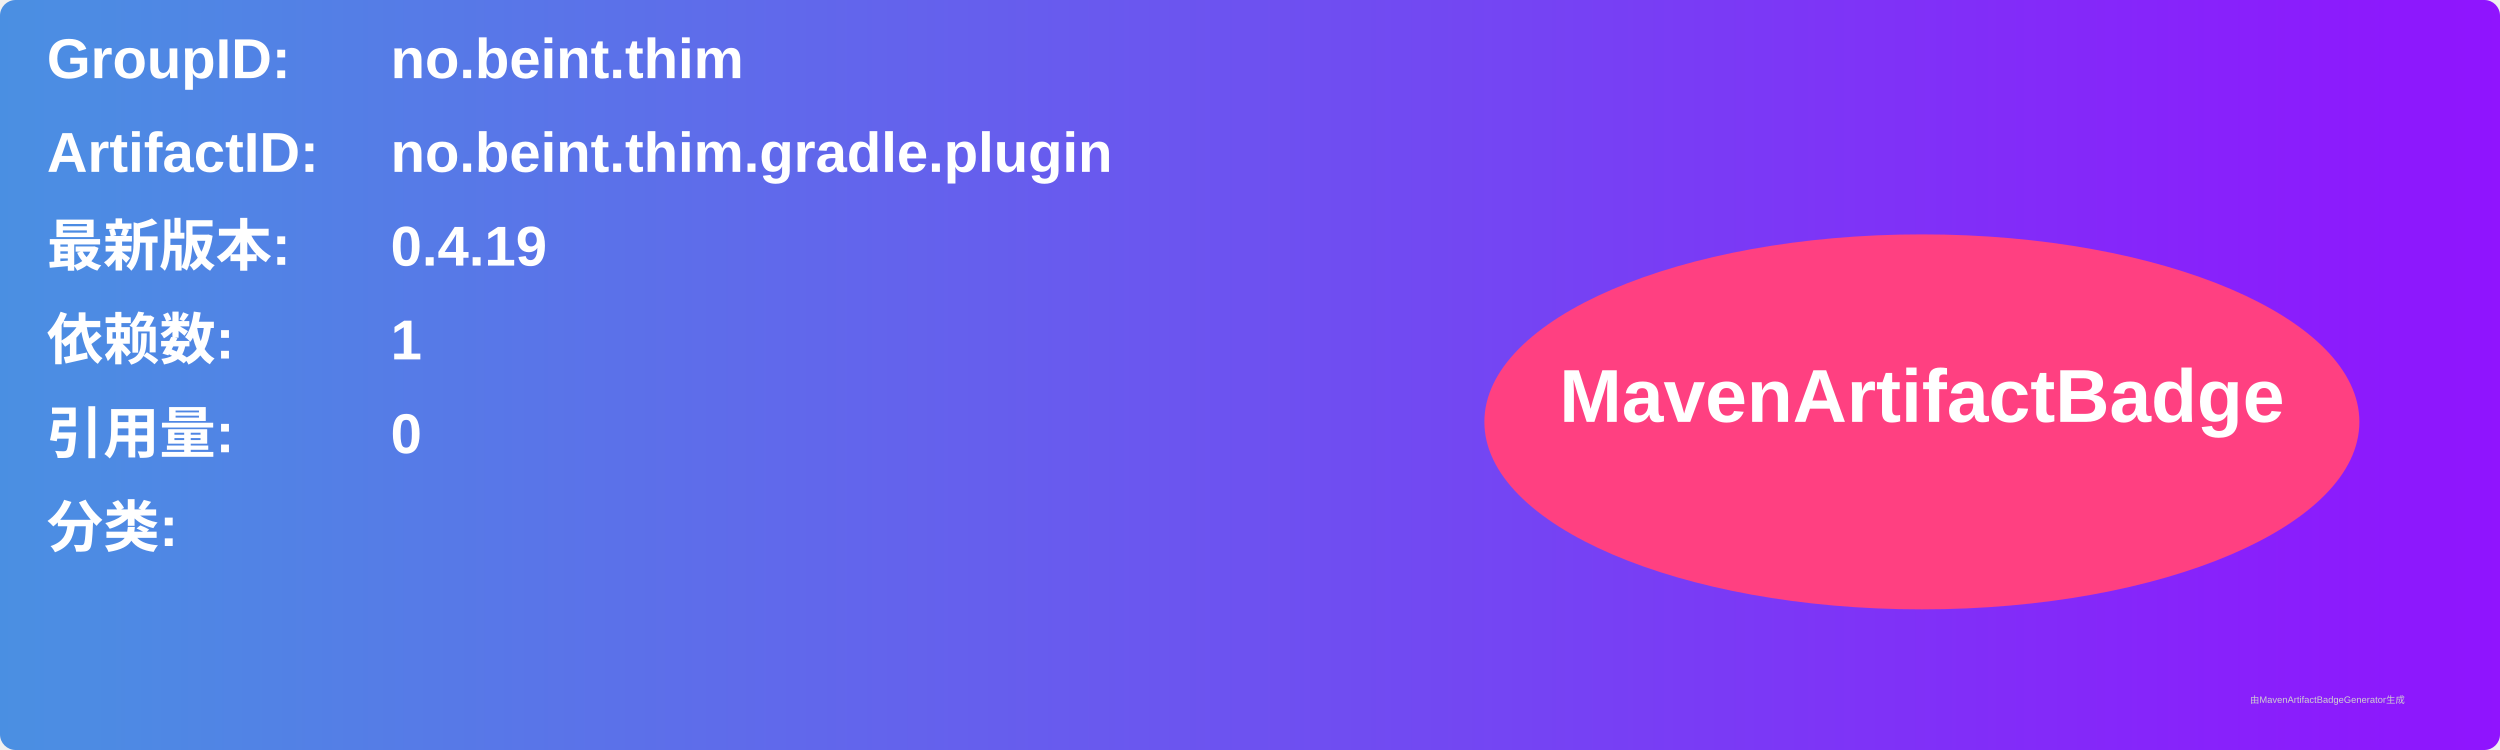
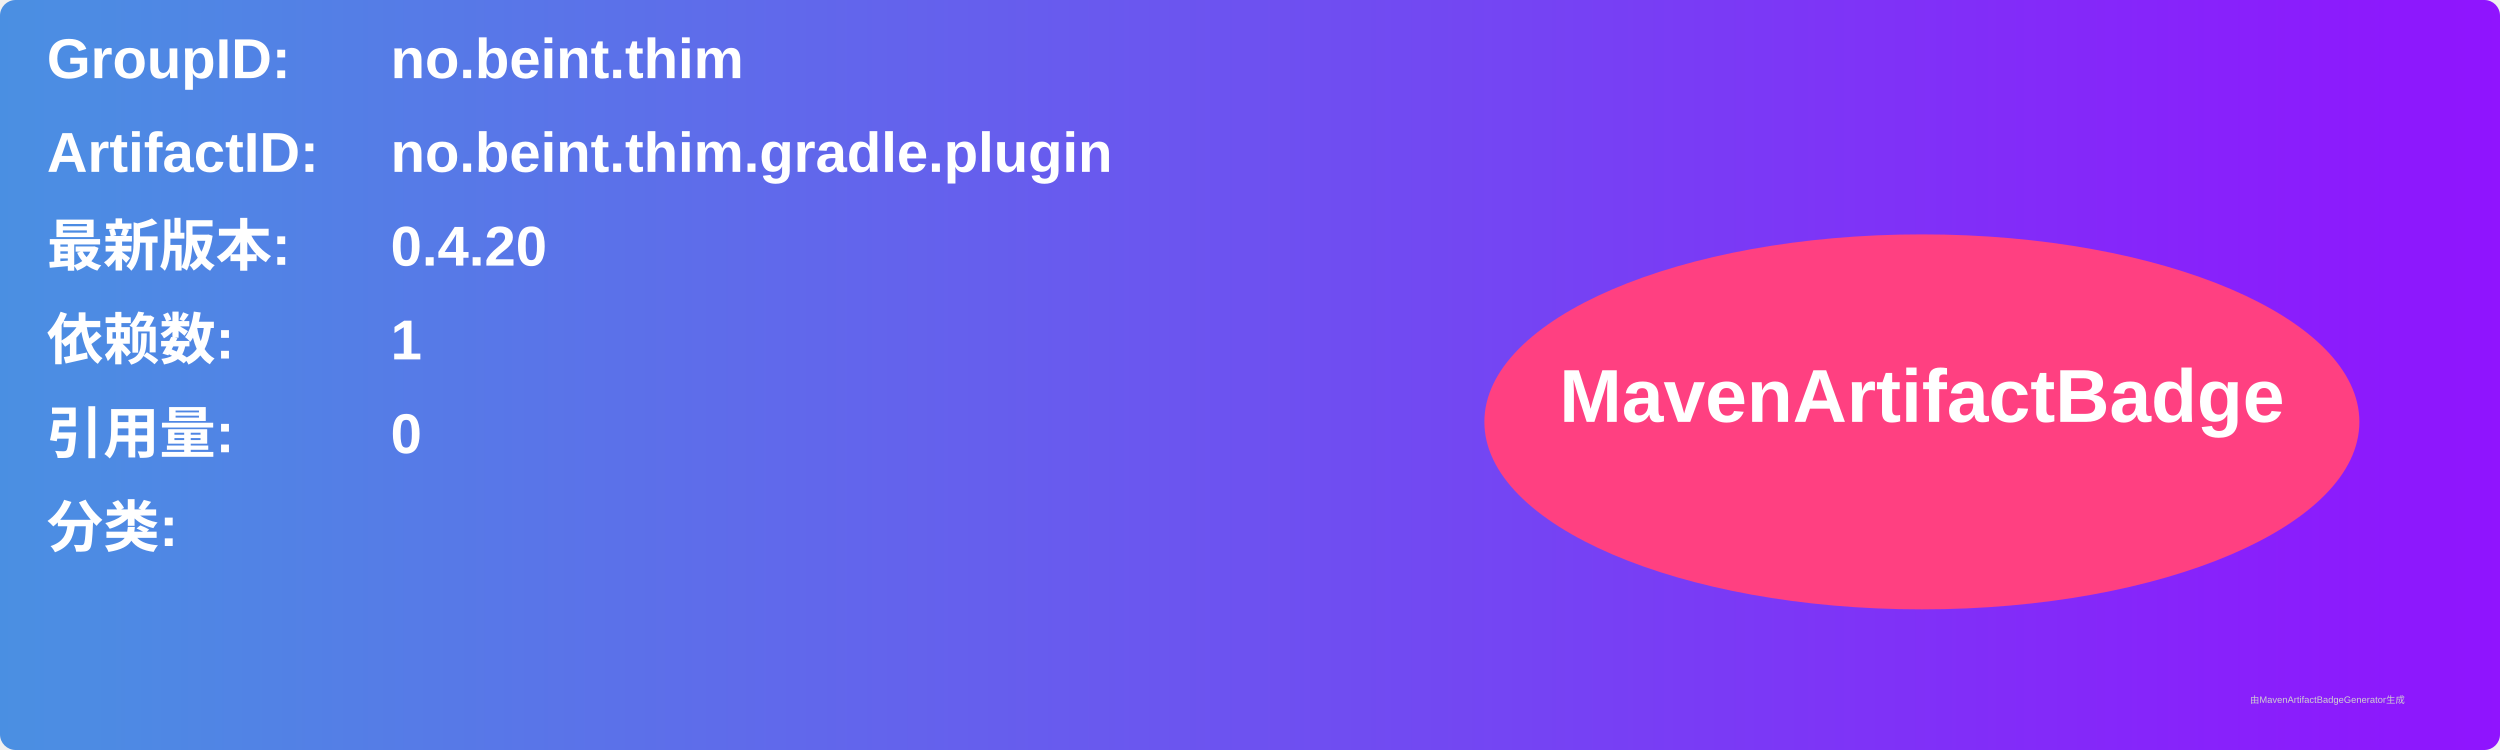
<svg xmlns="http://www.w3.org/2000/svg" width="800" height="240" viewBox="0 0 800 240">
  <linearGradient id="grad" x1="0%" y1="0%" x2="100%" y2="0%">
    <stop offset="0%" stop-color="#4a90e2" />
    <stop offset="100%" stop-color="#9013fe" />
  </linearGradient>
  <rect width="100%" height="100%" rx="5" ry="5" fill="url(#grad)" />
  <g transform="translate(15, 15)">
    <text x="0" y="10" font-family="Arial" font-size="18" fill="white" font-weight="bold" width="260">GroupID:</text>
    <text x="110" y="10" font-family="Arial" font-size="18" fill="white" font-weight="bold" width="460">no.beint.thim</text>
    <text x="0" y="40" font-family="Arial" font-size="18" fill="white" font-weight="bold" width="260">ArtifactID:</text>
    <text x="110" y="40" font-family="Arial" font-size="18" fill="white" font-weight="bold" width="460">no.beint.thim.gradle.plugin</text>
    <text x="0" y="70" font-family="Arial" font-size="18" fill="white" font-weight="bold">最新版本:</text>
    <text x="110" y="70" font-family="Arial" font-size="18" fill="white" font-weight="bold">
-       <tspan font-weight="bold">0.4.19</tspan>
+       <tspan font-weight="bold">0.4.20</tspan>
    </text>
    <text x="0" y="100" font-family="Arial" font-size="18" fill="white" font-weight="bold">依赖数: </text>
    <text x="110" y="100" font-family="Arial" font-size="18" fill="white">
      <tspan font-weight="bold">1</tspan>
    </text>
    <text x="0" y="130" font-family="Arial" font-size="18" fill="white" font-weight="bold">引用量: </text>
    <text x="110" y="130" font-family="Arial" font-size="18" fill="white">
      <tspan font-weight="bold">0</tspan>
    </text>
    <text x="0" y="160" font-family="Arial" font-size="18" fill="white" font-weight="bold">分类:</text>
    <text x="10" y="190" font-family="Arial" font-size="10" fill="white">
      <tspan font-weight="bold" />
    </text>
    <ellipse cx="600" cy="120" rx="140" ry="60" fill="#ff4081" />
    <text x="600" y="120" text-anchor="middle" font-family="Arial" font-size="24" fill="white" font-weight="bold">MavenArtifactBadge</text>
  </g>
  <text x="720" y="225" font-family="Arial" font-size="3" fill="#d0d0d0">由MavenArtifactBadgeGenerator生成</text>
</svg>
